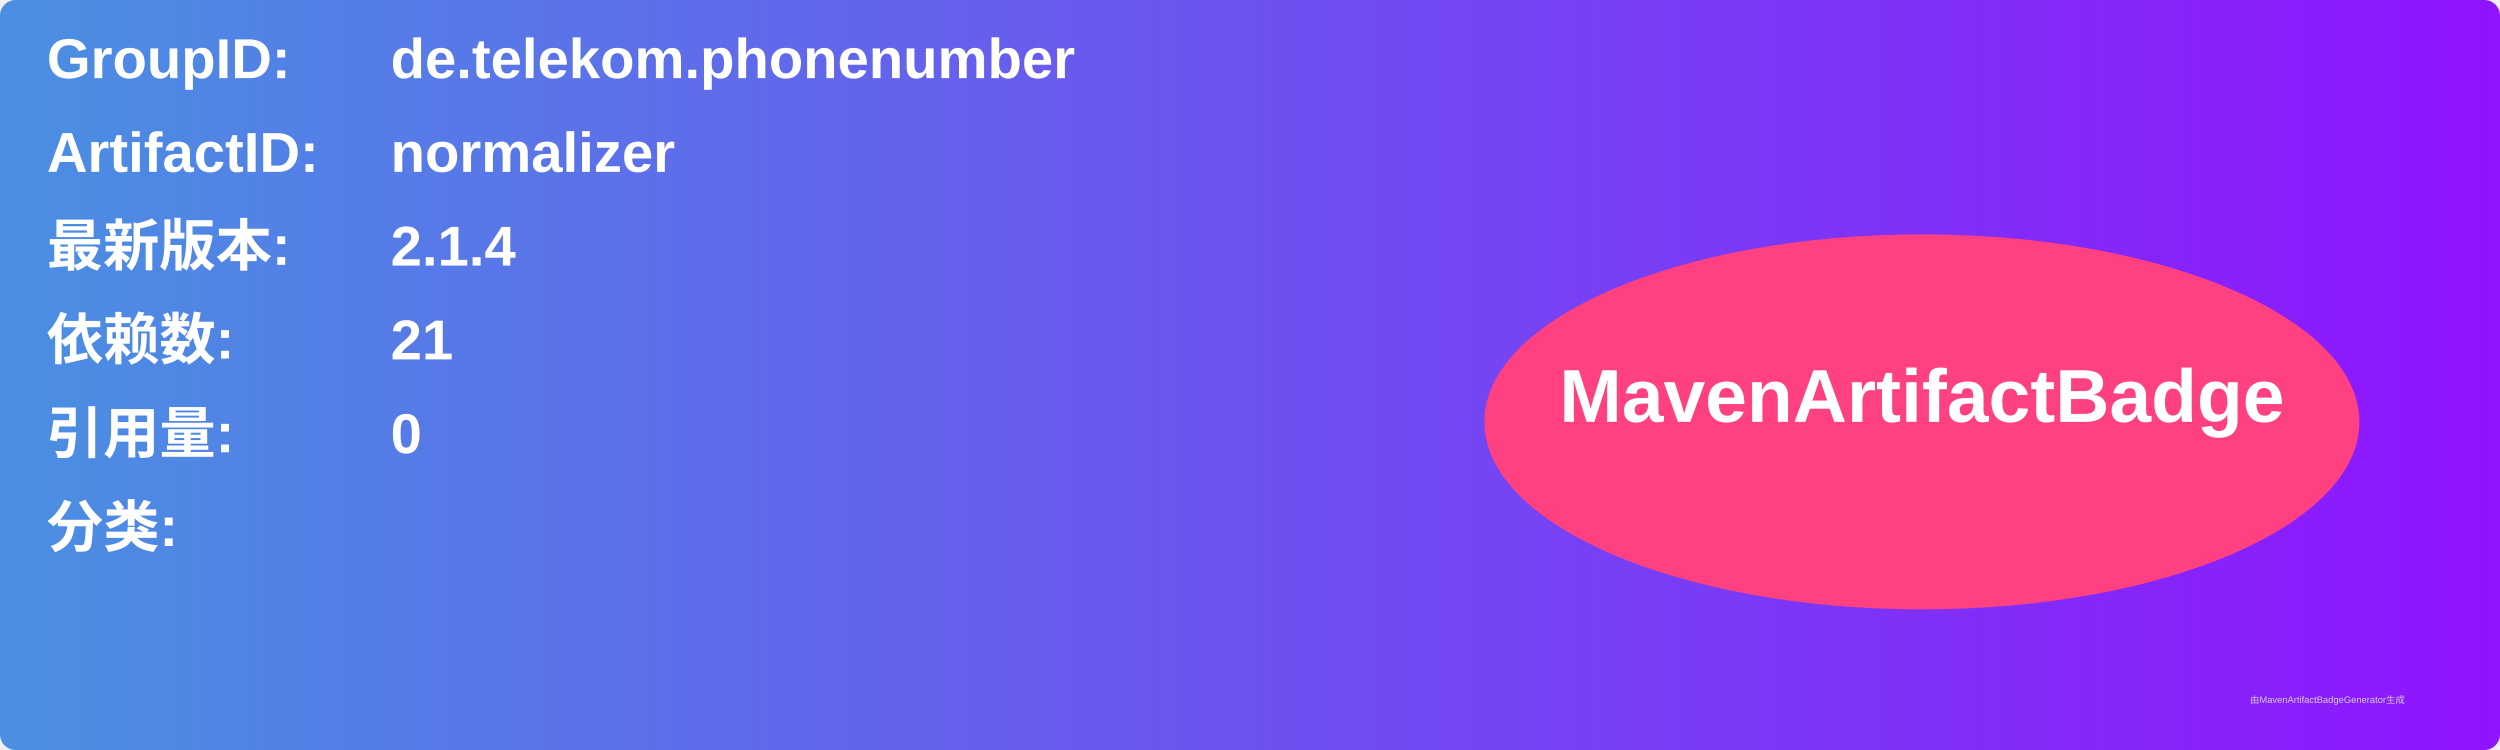
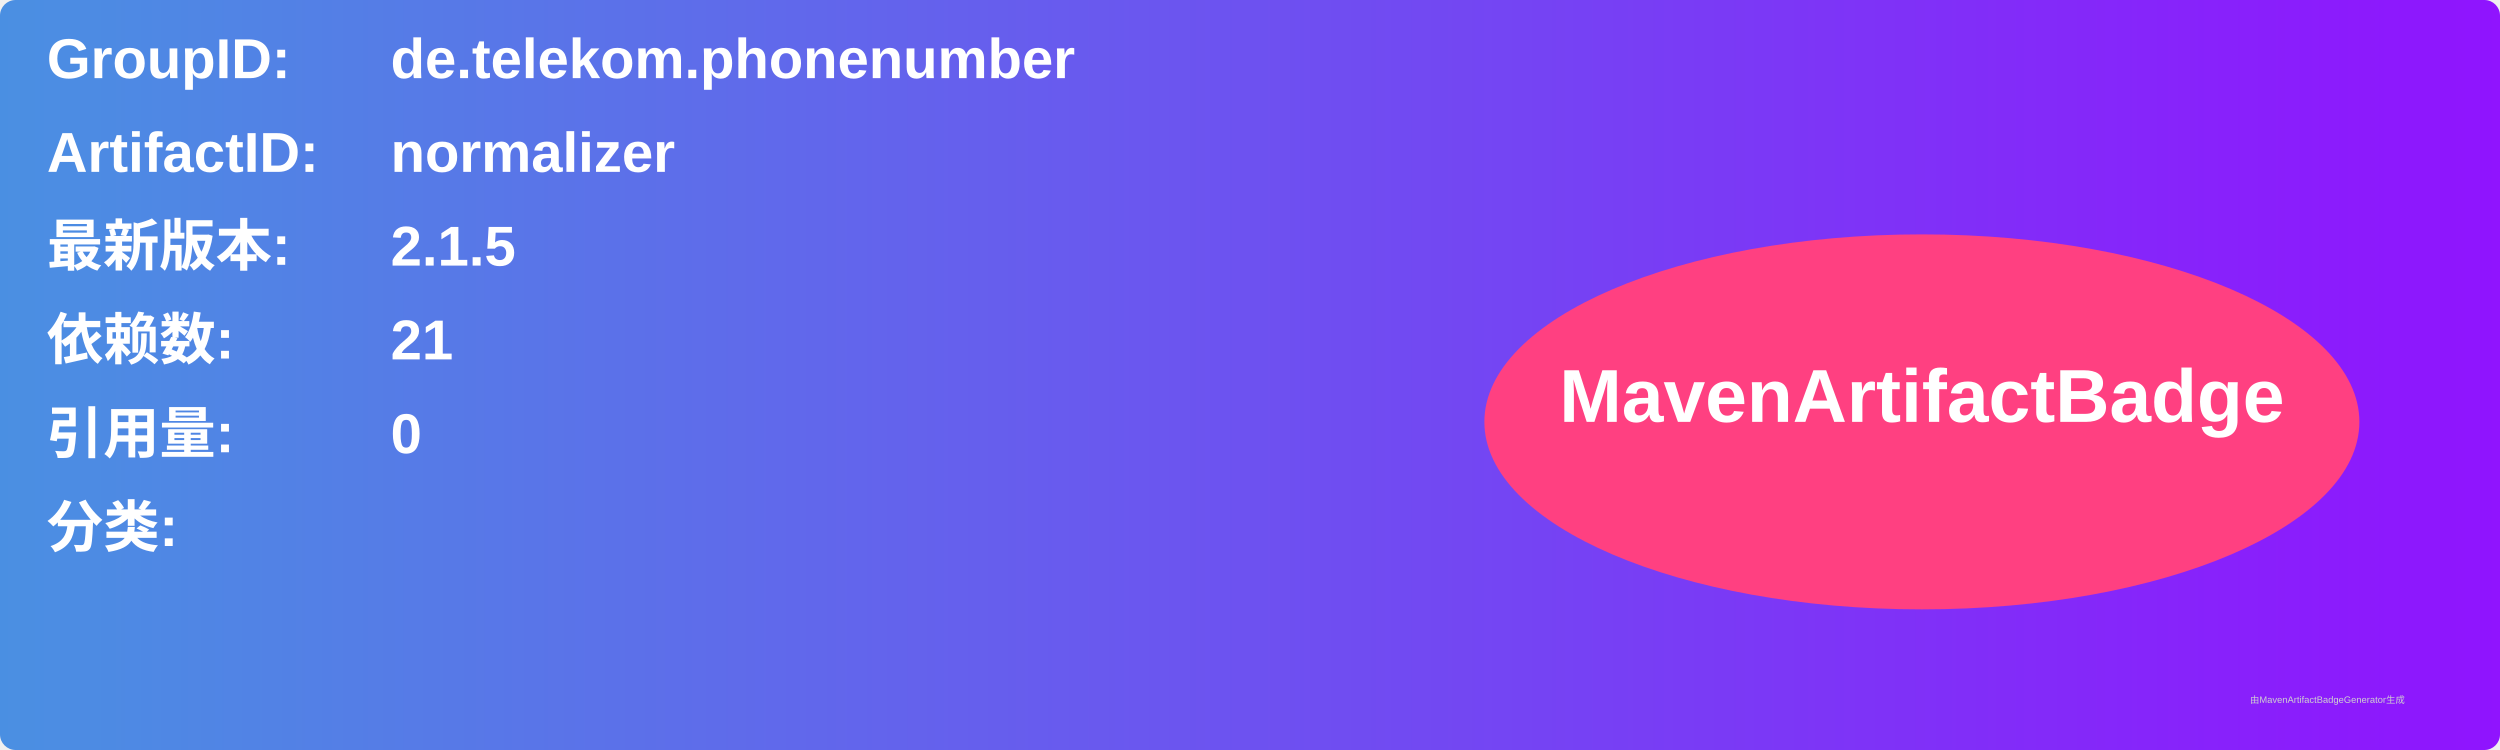
<svg xmlns="http://www.w3.org/2000/svg" width="800" height="240" viewBox="0 0 800 240">
  <linearGradient id="grad" x1="0%" y1="0%" x2="100%" y2="0%">
    <stop offset="0%" stop-color="#4a90e2" />
    <stop offset="100%" stop-color="#9013fe" />
  </linearGradient>
  <rect width="100%" height="100%" rx="5" ry="5" fill="url(#grad)" />
  <g transform="translate(15, 15)">
    <text x="0" y="10" font-family="Arial" font-size="18" fill="white" font-weight="bold" width="260">GroupID:</text>
    <text x="110" y="10" font-family="Arial" font-size="18" fill="white" font-weight="bold" width="460">de.telekom.phonenumber</text>
    <text x="0" y="40" font-family="Arial" font-size="18" fill="white" font-weight="bold" width="260">ArtifactID:</text>
    <text x="110" y="40" font-family="Arial" font-size="18" fill="white" font-weight="bold" width="460">normalizer</text>
    <text x="0" y="70" font-family="Arial" font-size="18" fill="white" font-weight="bold">最新版本:</text>
    <text x="110" y="70" font-family="Arial" font-size="18" fill="white" font-weight="bold">
-       <tspan font-weight="bold">2.1.4</tspan>
+       <tspan font-weight="bold">2.1.5</tspan>
    </text>
    <text x="0" y="100" font-family="Arial" font-size="18" fill="white" font-weight="bold">依赖数: </text>
    <text x="110" y="100" font-family="Arial" font-size="18" fill="white">
      <tspan font-weight="bold">21</tspan>
    </text>
    <text x="0" y="130" font-family="Arial" font-size="18" fill="white" font-weight="bold">引用量: </text>
    <text x="110" y="130" font-family="Arial" font-size="18" fill="white">
      <tspan font-weight="bold">0</tspan>
    </text>
    <text x="0" y="160" font-family="Arial" font-size="18" fill="white" font-weight="bold">分类:</text>
    <text x="10" y="190" font-family="Arial" font-size="10" fill="white">
      <tspan font-weight="bold" />
    </text>
    <ellipse cx="600" cy="120" rx="140" ry="60" fill="#ff4081" />
    <text x="600" y="120" text-anchor="middle" font-family="Arial" font-size="24" fill="white" font-weight="bold">MavenArtifactBadge</text>
  </g>
  <text x="720" y="225" font-family="Arial" font-size="3" fill="#d0d0d0">由MavenArtifactBadgeGenerator生成</text>
</svg>
